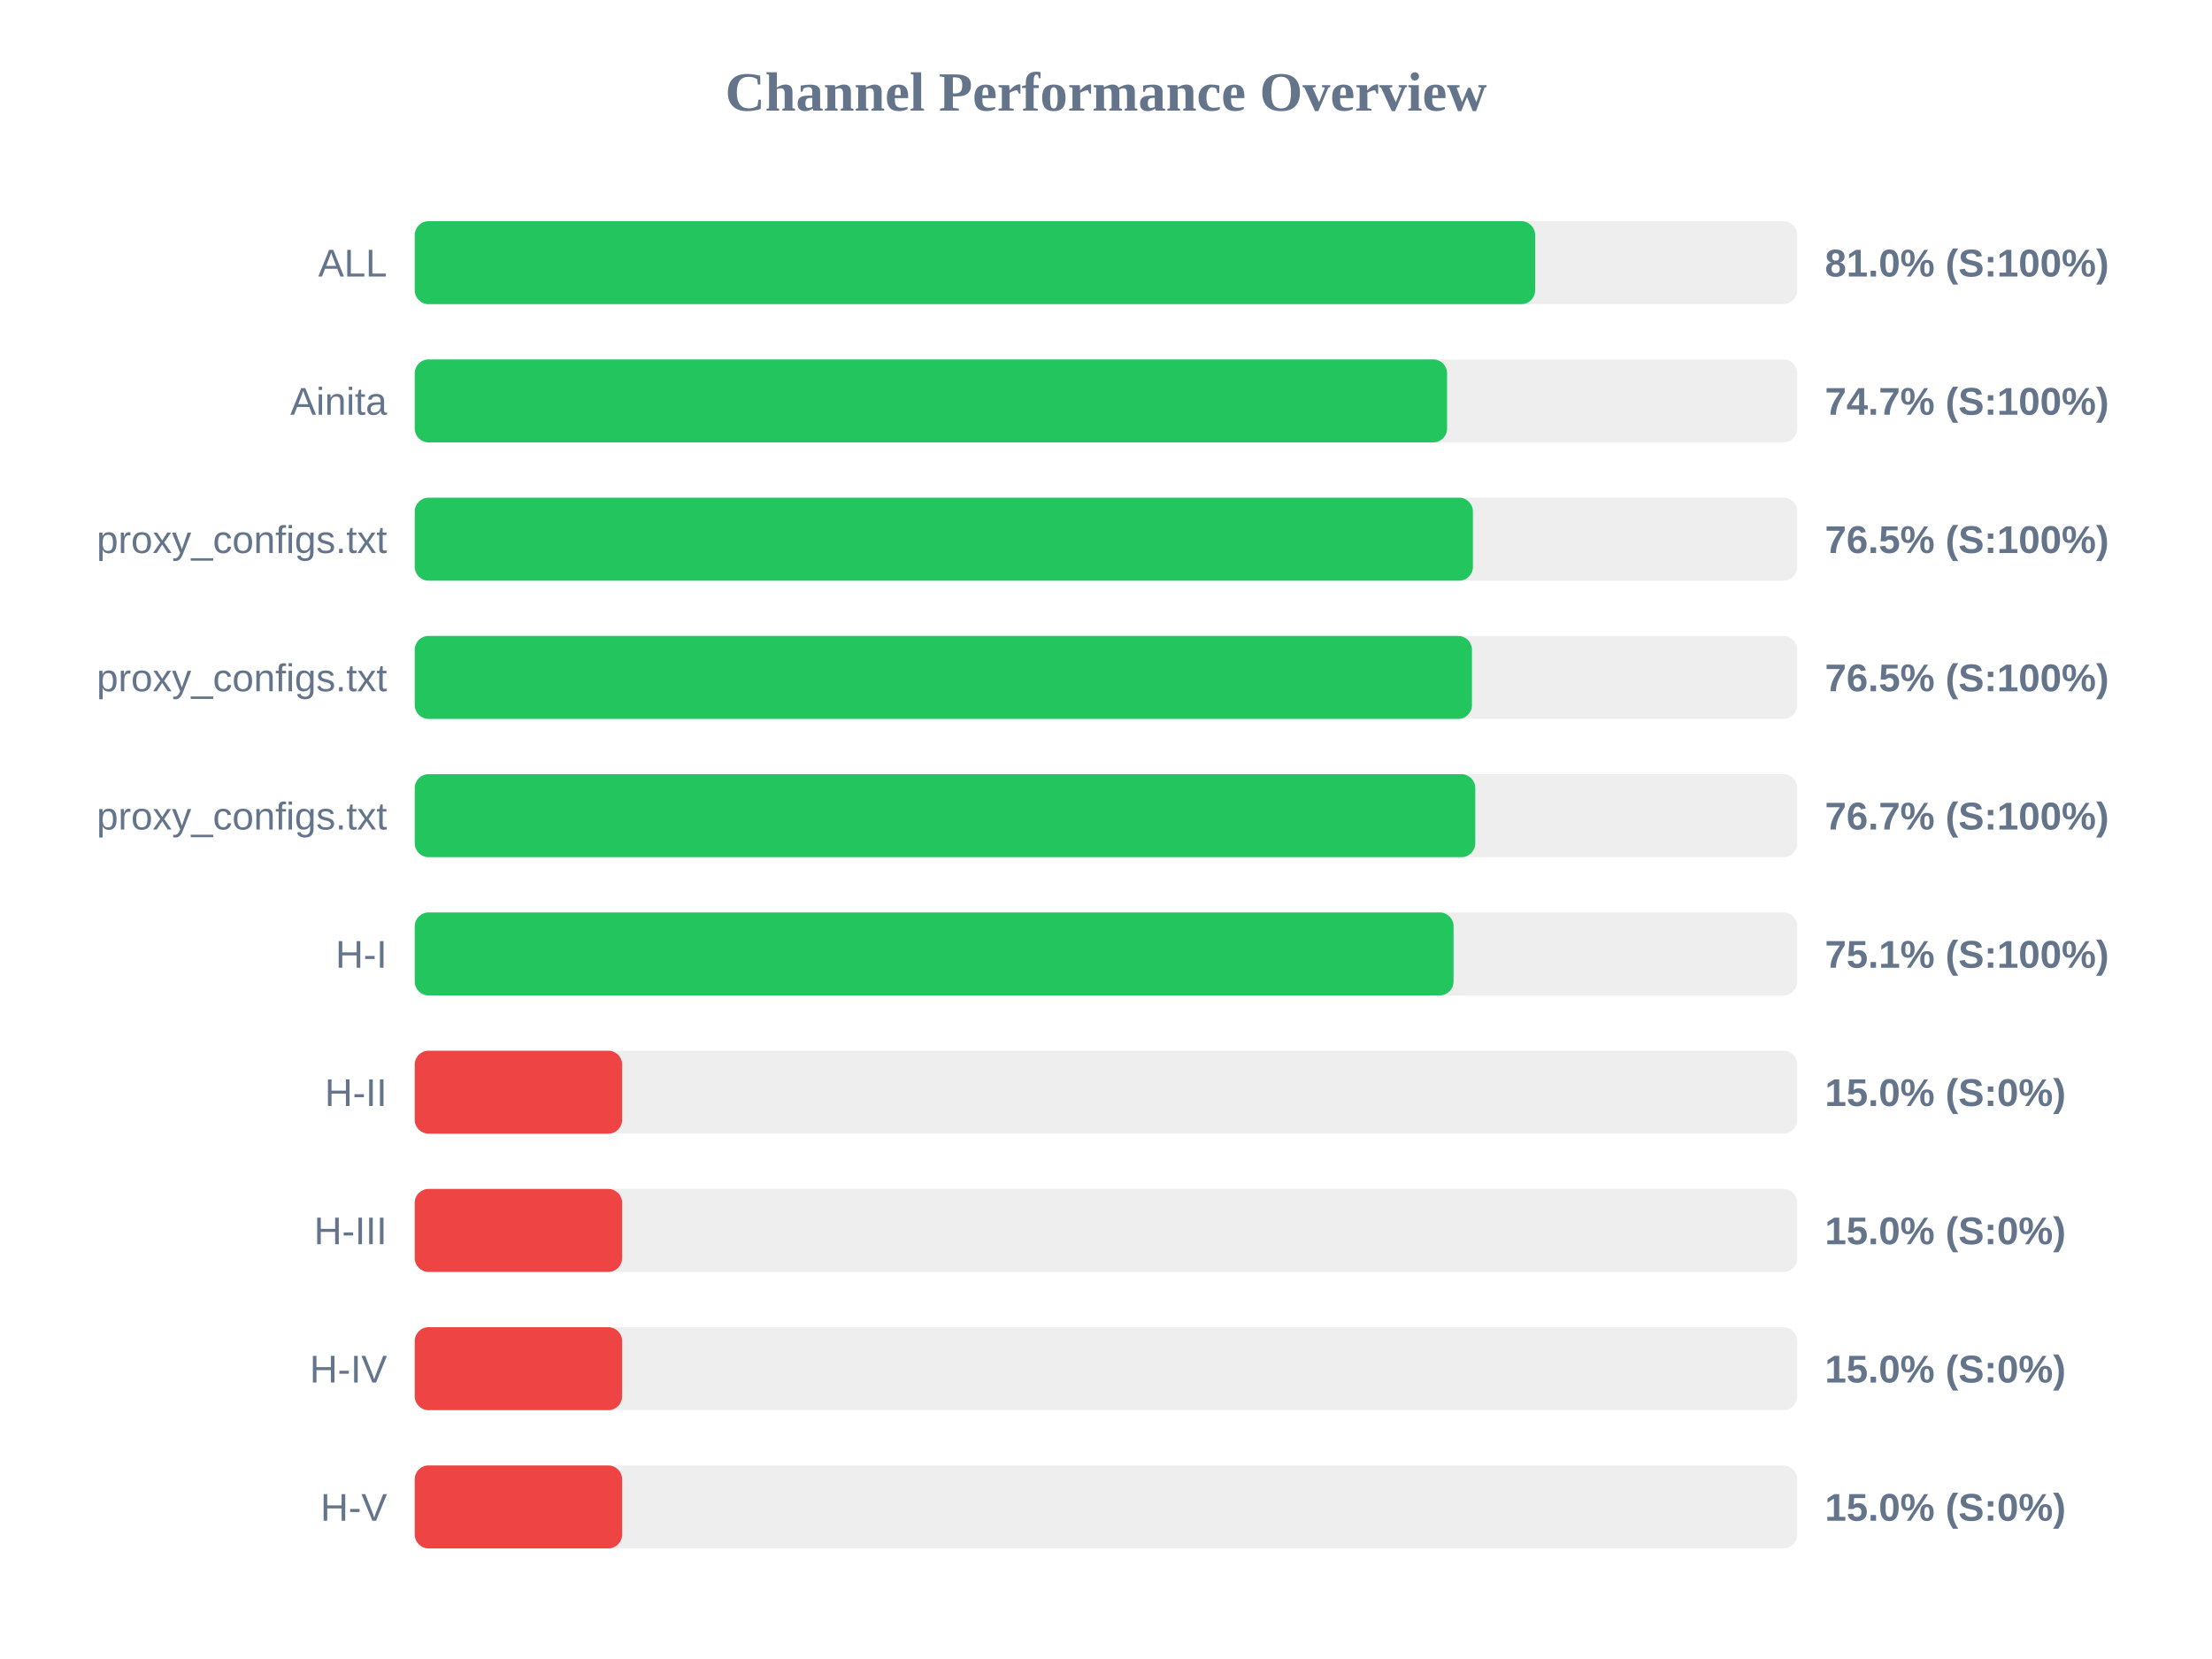
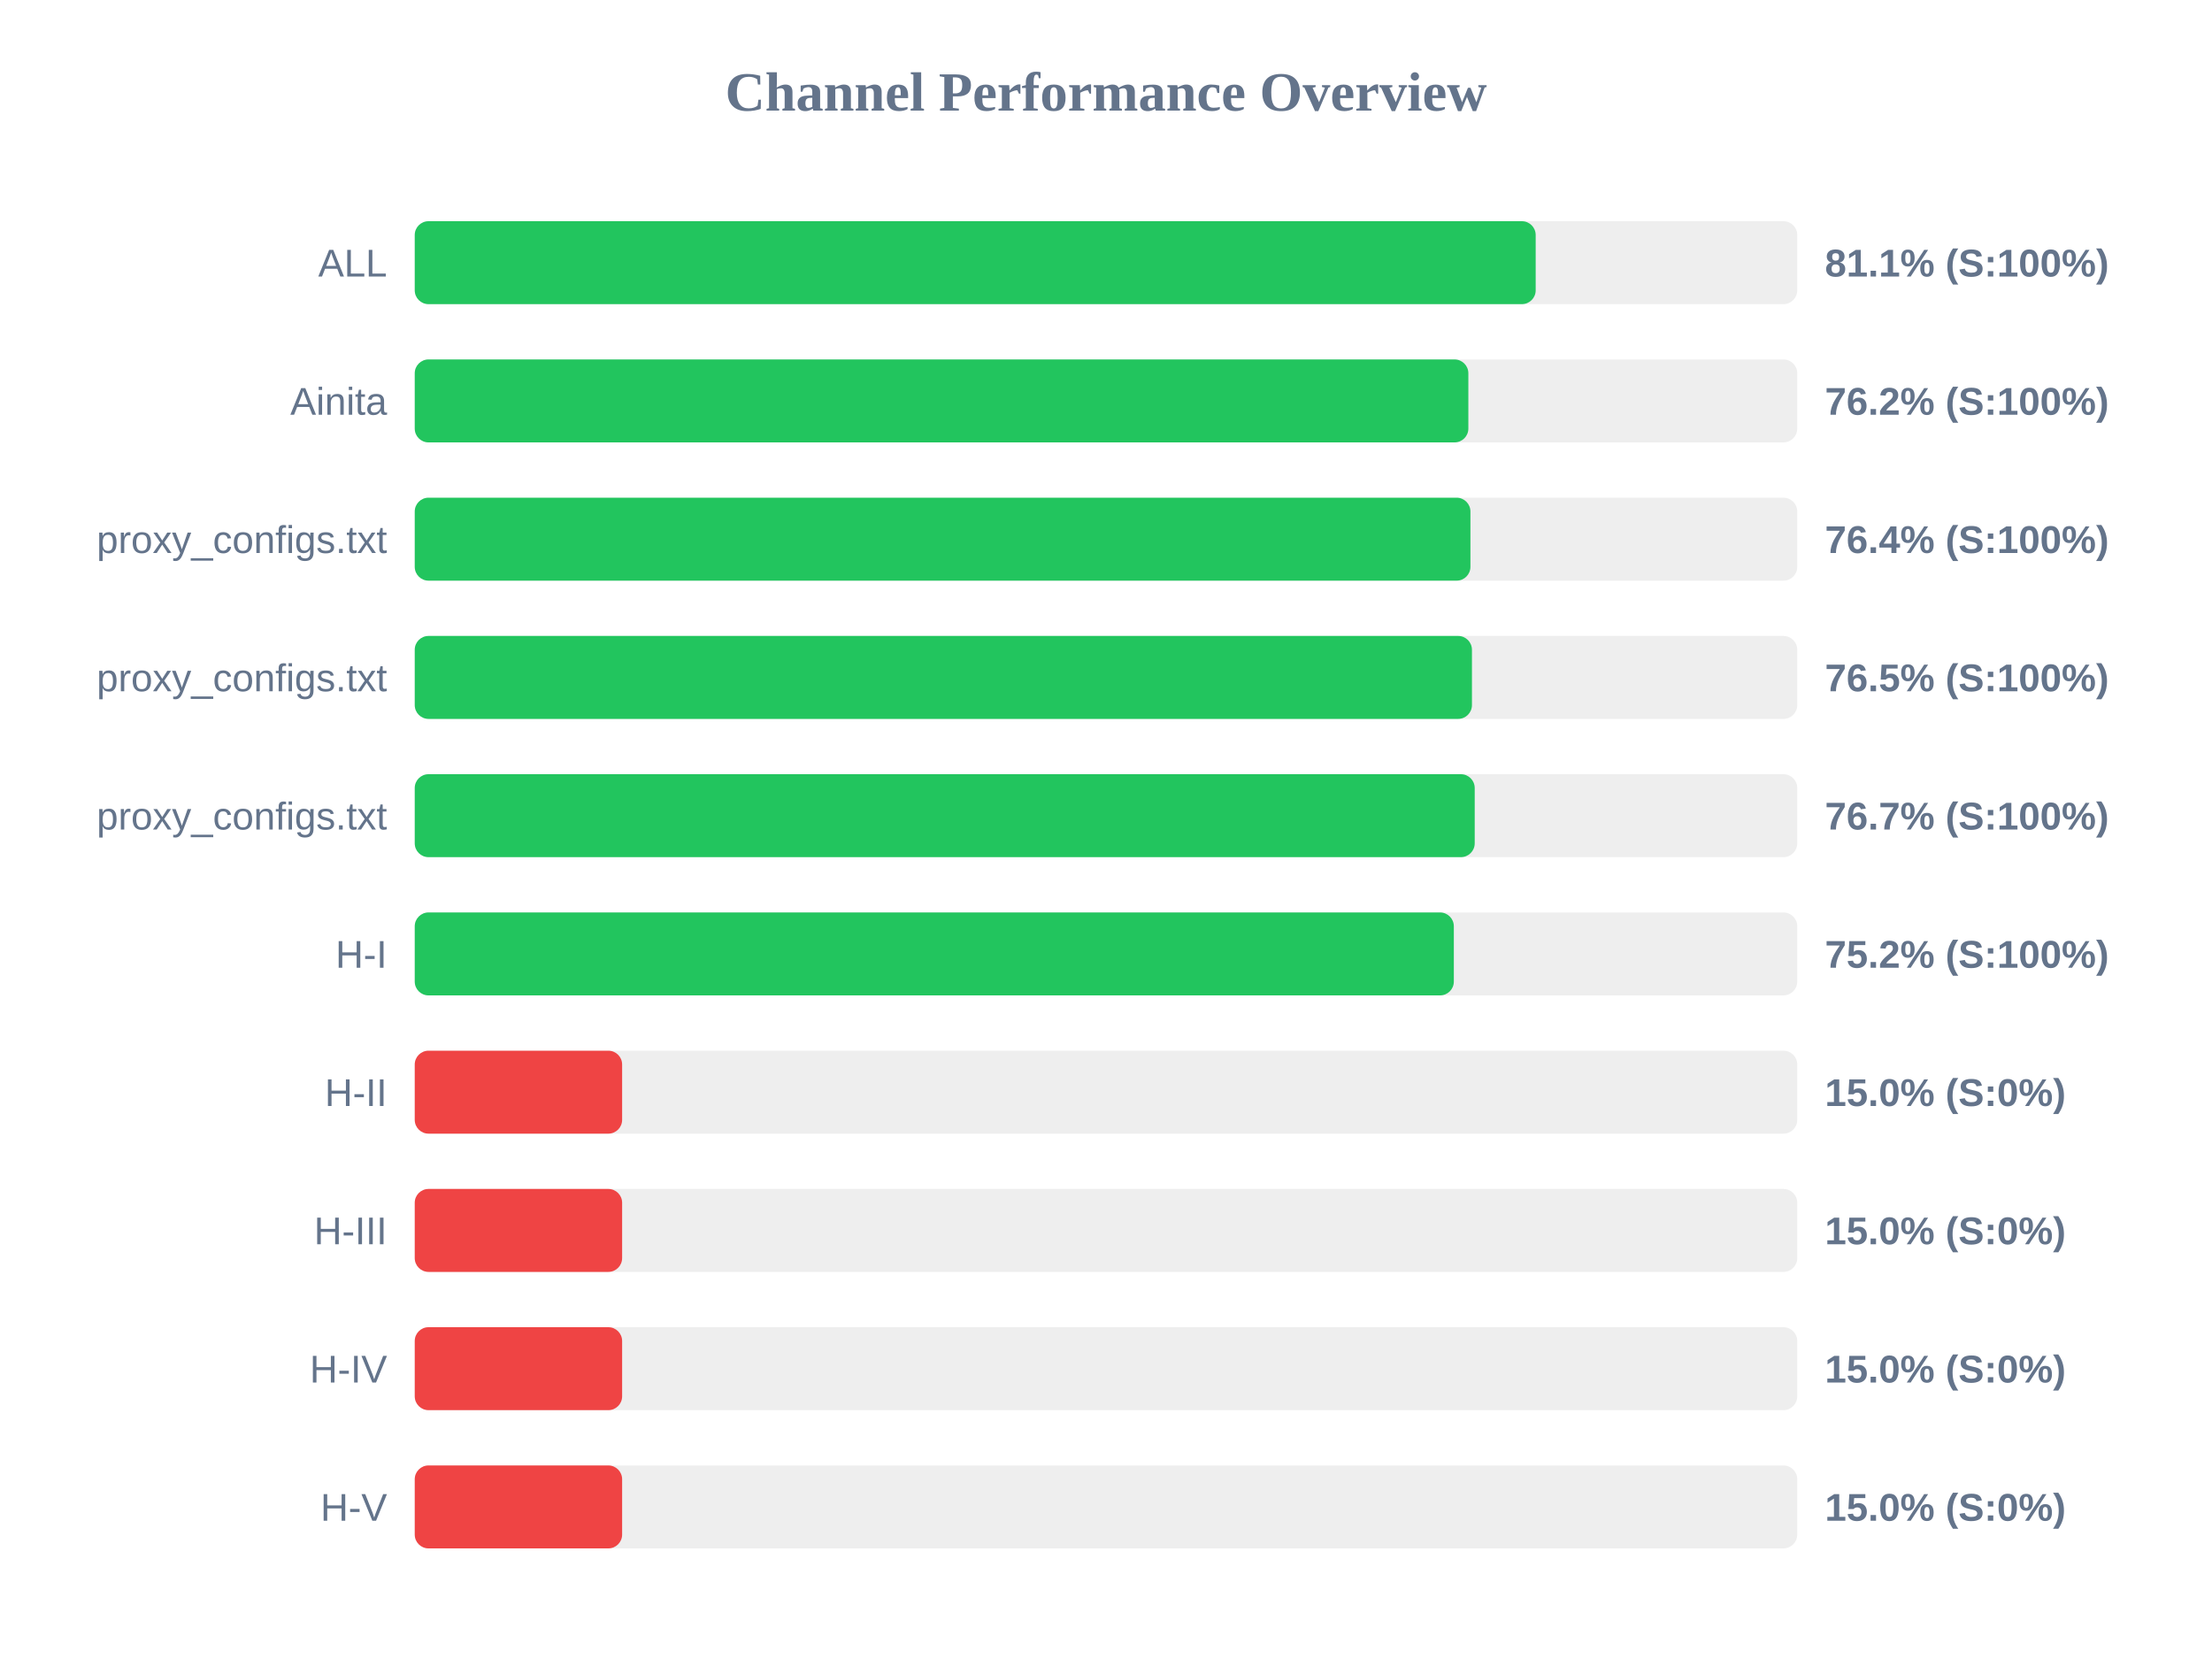
<svg xmlns="http://www.w3.org/2000/svg" width="800" height="600" version="1.1">
  <style>
        .row { font: 14px Arial; fill: #64748b; }
        .score { font: bold 14px Arial; fill: #64748b; }
    </style>
  <text x="400" y="40" text-anchor="middle" font-size="20px" font-weight="bold" fill="#64748b">Channel Performance Overview</text>
  <rect x="150" y="80" width="500" height="30" fill="#eee" rx="5" />
-   <rect x="150" y="80" width="405.2" height="30" fill="#22c55e" rx="5" />
+   <rect x="150" y="80" width="405.4" height="30" fill="#22c55e" rx="5" />
  <text x="140" y="100" text-anchor="end" class="row">ALL</text>
-   <text x="660" y="100" text-anchor="start" class="score">81.0% (S:100%)</text>
+   <text x="660" y="100" text-anchor="start" class="score">81.1% (S:100%)</text>
  <rect x="150" y="130" width="500" height="30" fill="#eee" rx="5" />
-   <rect x="150" y="130" width="373.35" height="30" fill="#22c55e" rx="5" />
+   <rect x="150" y="130" width="381.05" height="30" fill="#22c55e" rx="5" />
  <text x="140" y="150" text-anchor="end" class="row">Ainita</text>
-   <text x="660" y="150" text-anchor="start" class="score">74.7% (S:100%)</text>
+   <text x="660" y="150" text-anchor="start" class="score">76.2% (S:100%)</text>
  <rect x="150" y="180" width="500" height="30" fill="#eee" rx="5" />
-   <rect x="150" y="180" width="382.7" height="30" fill="#22c55e" rx="5" />
+   <rect x="150" y="180" width="381.8" height="30" fill="#22c55e" rx="5" />
  <text x="140" y="200" text-anchor="end" class="row">proxy_configs.txt</text>
-   <text x="660" y="200" text-anchor="start" class="score">76.5% (S:100%)</text>
+   <text x="660" y="200" text-anchor="start" class="score">76.4% (S:100%)</text>
  <rect x="150" y="230" width="500" height="30" fill="#eee" rx="5" />
  <rect x="150" y="230" width="382.35" height="30" fill="#22c55e" rx="5" />
  <text x="140" y="250" text-anchor="end" class="row">proxy_configs.txt</text>
  <text x="660" y="250" text-anchor="start" class="score">76.5% (S:100%)</text>
  <rect x="150" y="280" width="500" height="30" fill="#eee" rx="5" />
-   <rect x="150" y="280" width="383.55" height="30" fill="#22c55e" rx="5" />
+   <rect x="150" y="280" width="383.35" height="30" fill="#22c55e" rx="5" />
  <text x="140" y="300" text-anchor="end" class="row">proxy_configs.txt</text>
  <text x="660" y="300" text-anchor="start" class="score">76.7% (S:100%)</text>
  <rect x="150" y="330" width="500" height="30" fill="#eee" rx="5" />
-   <rect x="150" y="330" width="375.7" height="30" fill="#22c55e" rx="5" />
+   <rect x="150" y="330" width="375.8" height="30" fill="#22c55e" rx="5" />
  <text x="140" y="350" text-anchor="end" class="row">H-I</text>
-   <text x="660" y="350" text-anchor="start" class="score">75.1% (S:100%)</text>
+   <text x="660" y="350" text-anchor="start" class="score">75.2% (S:100%)</text>
  <rect x="150" y="380" width="500" height="30" fill="#eee" rx="5" />
  <rect x="150" y="380" width="75.0" height="30" fill="#ef4444" rx="5" />
  <text x="140" y="400" text-anchor="end" class="row">H-II</text>
  <text x="660" y="400" text-anchor="start" class="score">15.0% (S:0%)</text>
  <rect x="150" y="430" width="500" height="30" fill="#eee" rx="5" />
  <rect x="150" y="430" width="75.0" height="30" fill="#ef4444" rx="5" />
  <text x="140" y="450" text-anchor="end" class="row">H-III</text>
  <text x="660" y="450" text-anchor="start" class="score">15.0% (S:0%)</text>
  <rect x="150" y="480" width="500" height="30" fill="#eee" rx="5" />
  <rect x="150" y="480" width="75.0" height="30" fill="#ef4444" rx="5" />
  <text x="140" y="500" text-anchor="end" class="row">H-IV</text>
  <text x="660" y="500" text-anchor="start" class="score">15.0% (S:0%)</text>
  <rect x="150" y="530" width="500" height="30" fill="#eee" rx="5" />
  <rect x="150" y="530" width="75.0" height="30" fill="#ef4444" rx="5" />
  <text x="140" y="550" text-anchor="end" class="row">H-V</text>
  <text x="660" y="550" text-anchor="start" class="score">15.0% (S:0%)</text>
</svg>
